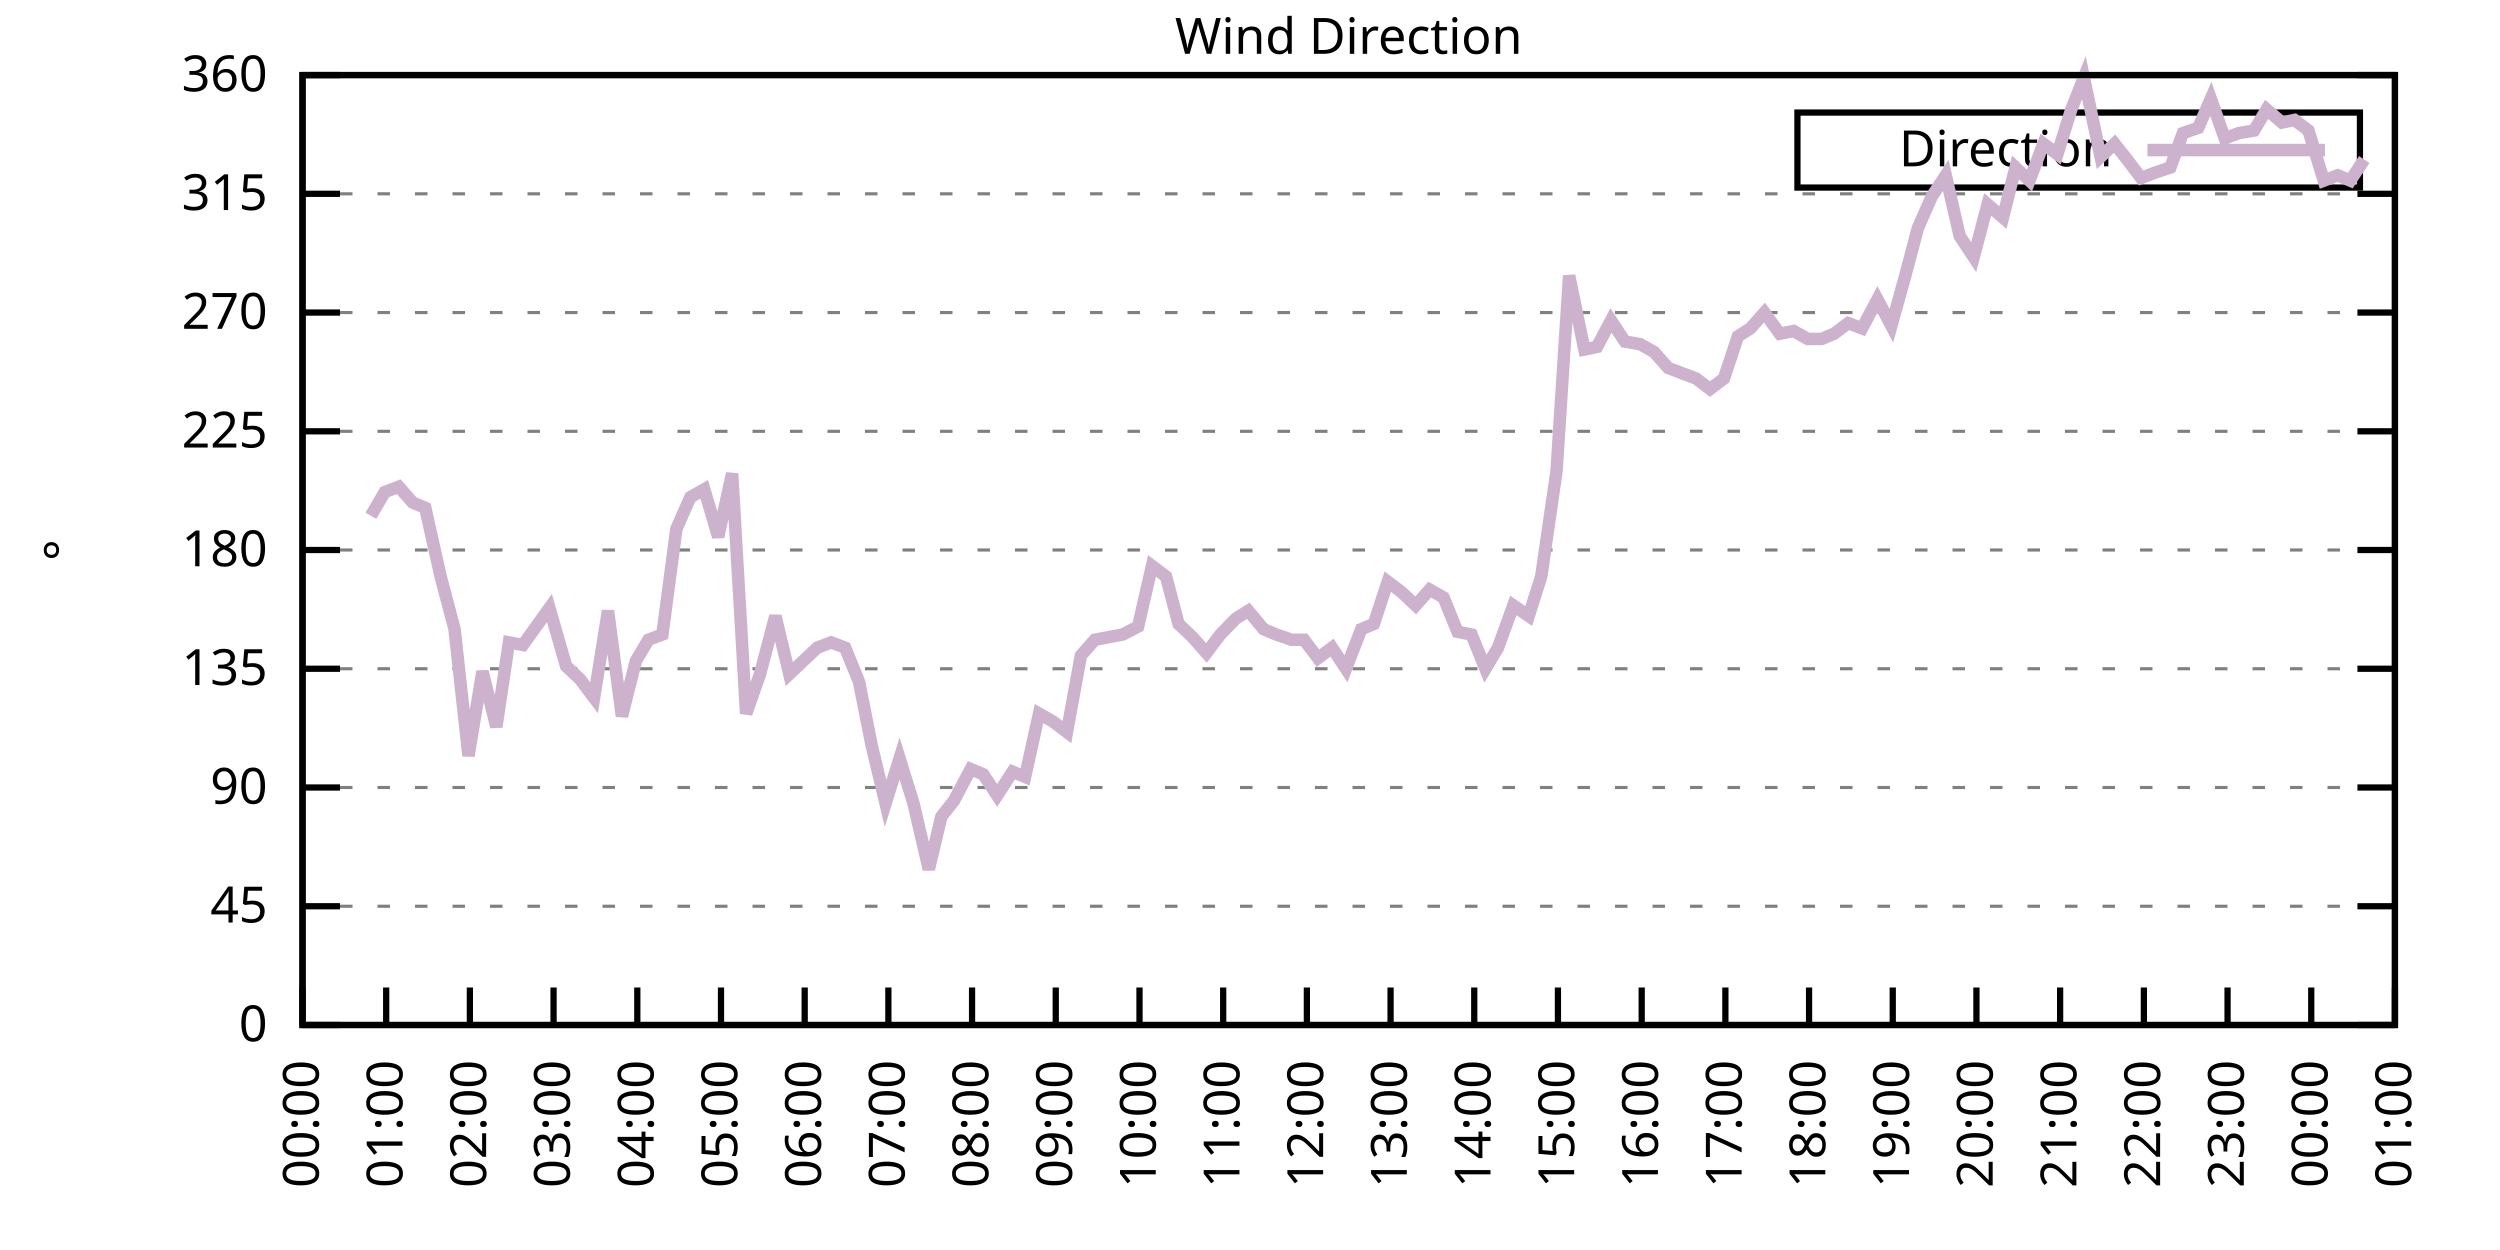
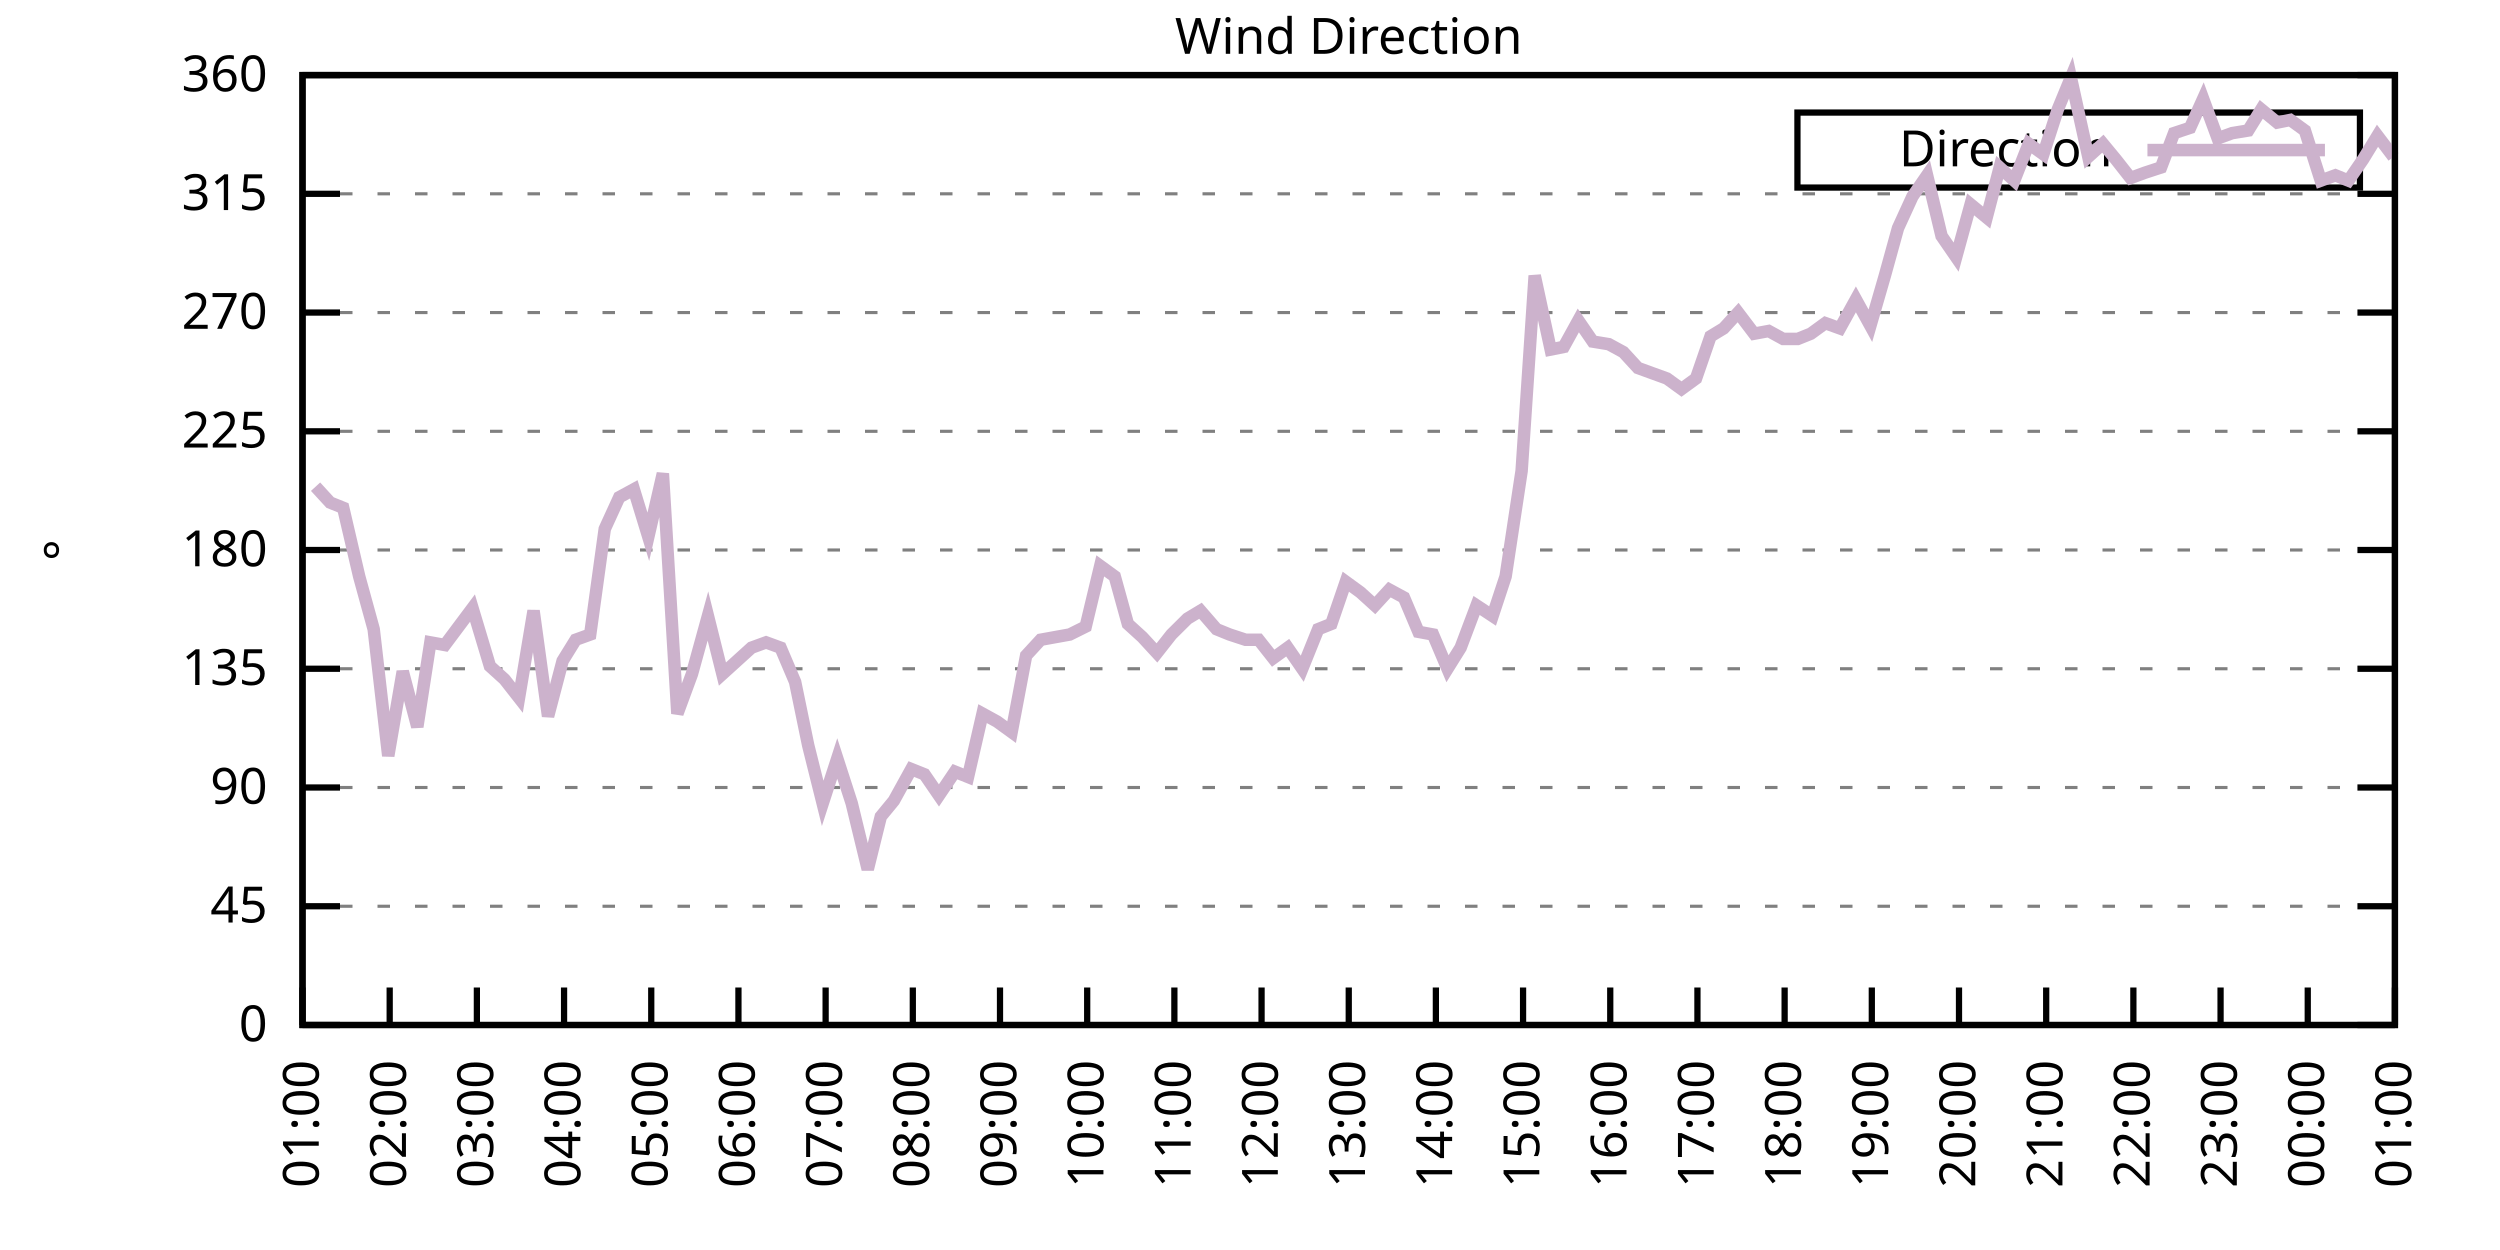
<svg xmlns="http://www.w3.org/2000/svg" xmlns:xlink="http://www.w3.org/1999/xlink" width="400" height="200" viewBox="0 0 400 200">
  <g id="gnuplot_canvas">
    <rect x="0" y="0" width="400" height="200" fill="none" />
    <defs>
      <circle id="gpDot" r="0.5" stroke-width="0.5" stroke="currentColor" />
      <path id="gpPt0" stroke-width="0.333" stroke="currentColor" d="M-1,0 h2 M0,-1 v2" />
      <path id="gpPt1" stroke-width="0.333" stroke="currentColor" d="M-1,-1 L1,1 M1,-1 L-1,1" />
      <path id="gpPt2" stroke-width="0.333" stroke="currentColor" d="M-1,0 L1,0 M0,-1 L0,1 M-1,-1 L1,1 M-1,1 L1,-1" />
      <rect id="gpPt3" stroke-width="0.333" stroke="currentColor" x="-1" y="-1" width="2" height="2" />
      <rect id="gpPt4" stroke-width="0.333" stroke="currentColor" fill="currentColor" x="-1" y="-1" width="2" height="2" />
      <circle id="gpPt5" stroke-width="0.333" stroke="currentColor" cx="0" cy="0" r="1" />
      <use xlink:href="#gpPt5" id="gpPt6" fill="currentColor" stroke="none" />
      <path id="gpPt7" stroke-width="0.333" stroke="currentColor" d="M0,-1.33 L-1.33,0.67 L1.33,0.67 z" />
      <use xlink:href="#gpPt7" id="gpPt8" fill="currentColor" stroke="none" />
      <use xlink:href="#gpPt7" id="gpPt9" stroke="currentColor" transform="rotate(180)" />
      <use xlink:href="#gpPt9" id="gpPt10" fill="currentColor" stroke="none" />
      <use xlink:href="#gpPt3" id="gpPt11" stroke="currentColor" transform="rotate(45)" />
      <use xlink:href="#gpPt11" id="gpPt12" fill="currentColor" stroke="none" />
      <path id="gpPt13" stroke-width="0.333" stroke="currentColor" d="M0,1.330 L1.265,0.411 L0.782,-1.067 L-0.782,-1.076 L-1.265,0.411 z" />
      <use xlink:href="#gpPt13" id="gpPt14" fill="currentColor" stroke="none" />
      <filter id="textbox" filterUnits="objectBoundingBox" x="0" y="0" height="1" width="1">
        <feFlood flood-color="white" flood-opacity="1" result="bgnd" />
        <feComposite in="SourceGraphic" in2="bgnd" operator="atop" />
      </filter>
      <filter id="greybox" filterUnits="objectBoundingBox" x="0" y="0" height="1" width="1">
        <feFlood flood-color="lightgrey" flood-opacity="1" result="grey" />
        <feComposite in="SourceGraphic" in2="grey" operator="atop" />
      </filter>
    </defs>
    <g fill="none" color="white" stroke="currentColor" stroke-width="1.00" stroke-linecap="butt" stroke-linejoin="miter">
</g>
    <g fill="none" color="black" stroke="currentColor" stroke-width="1.00" stroke-linecap="butt" stroke-linejoin="miter">
      <g stroke="none" shape-rendering="crispEdges">
        <polygon fill="rgb(255, 255, 255)" points="48.40,164.00 383.18,164.00 383.18,12.02 48.40,12.02 " />
      </g>
    </g>
    <g fill="none" color="black" stroke="currentColor" stroke-width="1.00" stroke-linecap="butt" stroke-linejoin="miter">
</g>
    <g fill="none" color="black" stroke="black" stroke-width="0.50" stroke-linecap="butt" stroke-linejoin="miter">
</g>
    <g fill="none" color="gray" stroke="currentColor" stroke-width="0.50" stroke-linecap="butt" stroke-linejoin="miter">
      <path stroke="gray" stroke-dasharray="2,4" class="gridline" d="M48.40,164.00 L383.19,164.00  " />
    </g>
    <g fill="none" color="gray" stroke="gray" stroke-width="1.00" stroke-linecap="butt" stroke-linejoin="miter">
</g>
    <g fill="none" color="black" stroke="currentColor" stroke-width="1.00" stroke-linecap="butt" stroke-linejoin="miter">
      <path stroke="black" d="M48.40,164.00 L54.40,164.00 M383.19,164.00 L377.19,164.00  " />
      <g transform="translate(42.80,166.60)" stroke="none" fill="black" font-family="Sans" font-size="8.00" text-anchor="end">
        <text>
          <tspan font-family="Sans"> 0</tspan>
        </text>
      </g>
    </g>
    <g fill="none" color="black" stroke="currentColor" stroke-width="1.00" stroke-linecap="butt" stroke-linejoin="miter">
</g>
    <g fill="none" color="black" stroke="black" stroke-width="0.50" stroke-linecap="butt" stroke-linejoin="miter">
</g>
    <g fill="none" color="gray" stroke="currentColor" stroke-width="0.50" stroke-linecap="butt" stroke-linejoin="miter">
      <path stroke="gray" stroke-dasharray="2,4" class="gridline" d="M48.40,145.00 L383.19,145.00  " />
    </g>
    <g fill="none" color="gray" stroke="gray" stroke-width="1.00" stroke-linecap="butt" stroke-linejoin="miter">
</g>
    <g fill="none" color="black" stroke="currentColor" stroke-width="1.00" stroke-linecap="butt" stroke-linejoin="miter">
      <path stroke="black" d="M48.40,145.00 L54.40,145.00 M383.19,145.00 L377.19,145.00  " />
      <g transform="translate(42.80,147.60)" stroke="none" fill="black" font-family="Sans" font-size="8.00" text-anchor="end">
        <text>
          <tspan font-family="Sans"> 45</tspan>
        </text>
      </g>
    </g>
    <g fill="none" color="black" stroke="currentColor" stroke-width="1.00" stroke-linecap="butt" stroke-linejoin="miter">
</g>
    <g fill="none" color="black" stroke="black" stroke-width="0.50" stroke-linecap="butt" stroke-linejoin="miter">
</g>
    <g fill="none" color="gray" stroke="currentColor" stroke-width="0.50" stroke-linecap="butt" stroke-linejoin="miter">
      <path stroke="gray" stroke-dasharray="2,4" class="gridline" d="M48.40,126.00 L383.19,126.00  " />
    </g>
    <g fill="none" color="gray" stroke="gray" stroke-width="1.00" stroke-linecap="butt" stroke-linejoin="miter">
</g>
    <g fill="none" color="black" stroke="currentColor" stroke-width="1.00" stroke-linecap="butt" stroke-linejoin="miter">
      <path stroke="black" d="M48.40,126.00 L54.40,126.00 M383.19,126.00 L377.19,126.00  " />
      <g transform="translate(42.80,128.60)" stroke="none" fill="black" font-family="Sans" font-size="8.00" text-anchor="end">
        <text>
          <tspan font-family="Sans"> 90</tspan>
        </text>
      </g>
    </g>
    <g fill="none" color="black" stroke="currentColor" stroke-width="1.00" stroke-linecap="butt" stroke-linejoin="miter">
</g>
    <g fill="none" color="black" stroke="black" stroke-width="0.50" stroke-linecap="butt" stroke-linejoin="miter">
</g>
    <g fill="none" color="gray" stroke="currentColor" stroke-width="0.50" stroke-linecap="butt" stroke-linejoin="miter">
      <path stroke="gray" stroke-dasharray="2,4" class="gridline" d="M48.40,107.00 L383.19,107.00  " />
    </g>
    <g fill="none" color="gray" stroke="gray" stroke-width="1.00" stroke-linecap="butt" stroke-linejoin="miter">
</g>
    <g fill="none" color="black" stroke="currentColor" stroke-width="1.00" stroke-linecap="butt" stroke-linejoin="miter">
      <path stroke="black" d="M48.40,107.00 L54.40,107.00 M383.19,107.00 L377.19,107.00  " />
      <g transform="translate(42.80,109.60)" stroke="none" fill="black" font-family="Sans" font-size="8.00" text-anchor="end">
        <text>
          <tspan font-family="Sans"> 135</tspan>
        </text>
      </g>
    </g>
    <g fill="none" color="black" stroke="currentColor" stroke-width="1.00" stroke-linecap="butt" stroke-linejoin="miter">
</g>
    <g fill="none" color="black" stroke="black" stroke-width="0.50" stroke-linecap="butt" stroke-linejoin="miter">
</g>
    <g fill="none" color="gray" stroke="currentColor" stroke-width="0.50" stroke-linecap="butt" stroke-linejoin="miter">
      <path stroke="gray" stroke-dasharray="2,4" class="gridline" d="M48.40,88.00 L383.19,88.00  " />
    </g>
    <g fill="none" color="gray" stroke="gray" stroke-width="1.00" stroke-linecap="butt" stroke-linejoin="miter">
</g>
    <g fill="none" color="black" stroke="currentColor" stroke-width="1.00" stroke-linecap="butt" stroke-linejoin="miter">
      <path stroke="black" d="M48.40,88.00 L54.40,88.00 M383.19,88.00 L377.19,88.00  " />
      <g transform="translate(42.80,90.60)" stroke="none" fill="black" font-family="Sans" font-size="8.00" text-anchor="end">
        <text>
          <tspan font-family="Sans"> 180</tspan>
        </text>
      </g>
    </g>
    <g fill="none" color="black" stroke="currentColor" stroke-width="1.00" stroke-linecap="butt" stroke-linejoin="miter">
</g>
    <g fill="none" color="black" stroke="black" stroke-width="0.50" stroke-linecap="butt" stroke-linejoin="miter">
</g>
    <g fill="none" color="gray" stroke="currentColor" stroke-width="0.50" stroke-linecap="butt" stroke-linejoin="miter">
      <path stroke="gray" stroke-dasharray="2,4" class="gridline" d="M48.40,69.01 L383.19,69.01  " />
    </g>
    <g fill="none" color="gray" stroke="gray" stroke-width="1.00" stroke-linecap="butt" stroke-linejoin="miter">
</g>
    <g fill="none" color="black" stroke="currentColor" stroke-width="1.00" stroke-linecap="butt" stroke-linejoin="miter">
      <path stroke="black" d="M48.40,69.01 L54.40,69.01 M383.19,69.01 L377.19,69.01  " />
      <g transform="translate(42.80,71.61)" stroke="none" fill="black" font-family="Sans" font-size="8.00" text-anchor="end">
        <text>
          <tspan font-family="Sans"> 225</tspan>
        </text>
      </g>
    </g>
    <g fill="none" color="black" stroke="currentColor" stroke-width="1.00" stroke-linecap="butt" stroke-linejoin="miter">
</g>
    <g fill="none" color="black" stroke="black" stroke-width="0.50" stroke-linecap="butt" stroke-linejoin="miter">
</g>
    <g fill="none" color="gray" stroke="currentColor" stroke-width="0.50" stroke-linecap="butt" stroke-linejoin="miter">
      <path stroke="gray" stroke-dasharray="2,4" class="gridline" d="M48.40,50.01 L383.19,50.01  " />
    </g>
    <g fill="none" color="gray" stroke="gray" stroke-width="1.00" stroke-linecap="butt" stroke-linejoin="miter">
</g>
    <g fill="none" color="black" stroke="currentColor" stroke-width="1.00" stroke-linecap="butt" stroke-linejoin="miter">
      <path stroke="black" d="M48.40,50.01 L54.40,50.01 M383.19,50.01 L377.19,50.01  " />
      <g transform="translate(42.80,52.61)" stroke="none" fill="black" font-family="Sans" font-size="8.00" text-anchor="end">
        <text>
          <tspan font-family="Sans"> 270</tspan>
        </text>
      </g>
    </g>
    <g fill="none" color="black" stroke="currentColor" stroke-width="1.00" stroke-linecap="butt" stroke-linejoin="miter">
</g>
    <g fill="none" color="black" stroke="black" stroke-width="0.50" stroke-linecap="butt" stroke-linejoin="miter">
</g>
    <g fill="none" color="gray" stroke="currentColor" stroke-width="0.50" stroke-linecap="butt" stroke-linejoin="miter">
      <path stroke="gray" stroke-dasharray="2,4" class="gridline" d="M48.40,31.01 L383.19,31.01  " />
    </g>
    <g fill="none" color="gray" stroke="gray" stroke-width="1.00" stroke-linecap="butt" stroke-linejoin="miter">
</g>
    <g fill="none" color="black" stroke="currentColor" stroke-width="1.00" stroke-linecap="butt" stroke-linejoin="miter">
      <path stroke="black" d="M48.40,31.01 L54.40,31.01 M383.19,31.01 L377.19,31.01  " />
      <g transform="translate(42.80,33.61)" stroke="none" fill="black" font-family="Sans" font-size="8.00" text-anchor="end">
        <text>
          <tspan font-family="Sans"> 315</tspan>
        </text>
      </g>
    </g>
    <g fill="none" color="black" stroke="currentColor" stroke-width="1.00" stroke-linecap="butt" stroke-linejoin="miter">
</g>
    <g fill="none" color="black" stroke="black" stroke-width="0.50" stroke-linecap="butt" stroke-linejoin="miter">
</g>
    <g fill="none" color="gray" stroke="currentColor" stroke-width="0.50" stroke-linecap="butt" stroke-linejoin="miter">
      <path stroke="gray" stroke-dasharray="2,4" class="gridline" d="M48.40,12.01 L383.19,12.01  " />
    </g>
    <g fill="none" color="gray" stroke="gray" stroke-width="1.00" stroke-linecap="butt" stroke-linejoin="miter">
</g>
    <g fill="none" color="black" stroke="currentColor" stroke-width="1.00" stroke-linecap="butt" stroke-linejoin="miter">
      <path stroke="black" d="M48.40,12.01 L54.40,12.01 M383.19,12.01 L377.19,12.01  " />
      <g transform="translate(42.80,14.61)" stroke="none" fill="black" font-family="Sans" font-size="8.00" text-anchor="end">
        <text>
          <tspan font-family="Sans"> 360</tspan>
        </text>
      </g>
    </g>
    <g fill="none" color="black" stroke="currentColor" stroke-width="1.00" stroke-linecap="butt" stroke-linejoin="miter">
      <path stroke="black" d="M48.40,164.00 L48.40,158.00  " />
      <g transform="translate(51.00,169.60) rotate(270.00)" stroke="none" fill="black" font-family="Sans" font-size="8.00" text-anchor="end">
        <text>
-           <tspan font-family="Sans">00:00</tspan>
-         </text>
-       </g>
-     </g>
-     <g fill="none" color="black" stroke="currentColor" stroke-width="1.00" stroke-linecap="butt" stroke-linejoin="miter">
-       <path stroke="black" d="M61.79,164.00 L61.79,158.00  " />
-       <g transform="translate(64.39,169.60) rotate(270.00)" stroke="none" fill="black" font-family="Sans" font-size="8.00" text-anchor="end">
-         <text>
          <tspan font-family="Sans">01:00</tspan>
        </text>
      </g>
    </g>
    <g fill="none" color="black" stroke="currentColor" stroke-width="1.00" stroke-linecap="butt" stroke-linejoin="miter">
-       <path stroke="black" d="M75.18,164.00 L75.18,158.00  " />
-       <g transform="translate(77.78,169.60) rotate(270.00)" stroke="none" fill="black" font-family="Sans" font-size="8.00" text-anchor="end">
+       <path stroke="black" d="M62.35,164.00 L62.35,158.00  " />
+       <g transform="translate(64.95,169.60) rotate(270.00)" stroke="none" fill="black" font-family="Sans" font-size="8.00" text-anchor="end">
        <text>
          <tspan font-family="Sans">02:00</tspan>
        </text>
      </g>
    </g>
    <g fill="none" color="black" stroke="currentColor" stroke-width="1.00" stroke-linecap="butt" stroke-linejoin="miter">
-       <path stroke="black" d="M88.57,164.00 L88.57,158.00  " />
-       <g transform="translate(91.17,169.60) rotate(270.00)" stroke="none" fill="black" font-family="Sans" font-size="8.00" text-anchor="end">
+       <path stroke="black" d="M76.30,164.00 L76.30,158.00  " />
+       <g transform="translate(78.90,169.60) rotate(270.00)" stroke="none" fill="black" font-family="Sans" font-size="8.00" text-anchor="end">
        <text>
          <tspan font-family="Sans">03:00</tspan>
        </text>
      </g>
    </g>
    <g fill="none" color="black" stroke="currentColor" stroke-width="1.00" stroke-linecap="butt" stroke-linejoin="miter">
-       <path stroke="black" d="M101.97,164.00 L101.97,158.00  " />
-       <g transform="translate(104.57,169.60) rotate(270.00)" stroke="none" fill="black" font-family="Sans" font-size="8.00" text-anchor="end">
+       <path stroke="black" d="M90.25,164.00 L90.25,158.00  " />
+       <g transform="translate(92.85,169.60) rotate(270.00)" stroke="none" fill="black" font-family="Sans" font-size="8.00" text-anchor="end">
        <text>
          <tspan font-family="Sans">04:00</tspan>
        </text>
      </g>
    </g>
    <g fill="none" color="black" stroke="currentColor" stroke-width="1.00" stroke-linecap="butt" stroke-linejoin="miter">
-       <path stroke="black" d="M115.36,164.00 L115.36,158.00  " />
-       <g transform="translate(117.96,169.60) rotate(270.00)" stroke="none" fill="black" font-family="Sans" font-size="8.00" text-anchor="end">
+       <path stroke="black" d="M104.20,164.00 L104.20,158.00  " />
+       <g transform="translate(106.80,169.60) rotate(270.00)" stroke="none" fill="black" font-family="Sans" font-size="8.00" text-anchor="end">
        <text>
          <tspan font-family="Sans">05:00</tspan>
        </text>
      </g>
    </g>
    <g fill="none" color="black" stroke="currentColor" stroke-width="1.00" stroke-linecap="butt" stroke-linejoin="miter">
-       <path stroke="black" d="M128.75,164.00 L128.75,158.00  " />
-       <g transform="translate(131.35,169.60) rotate(270.00)" stroke="none" fill="black" font-family="Sans" font-size="8.00" text-anchor="end">
+       <path stroke="black" d="M118.15,164.00 L118.15,158.00  " />
+       <g transform="translate(120.75,169.60) rotate(270.00)" stroke="none" fill="black" font-family="Sans" font-size="8.00" text-anchor="end">
        <text>
          <tspan font-family="Sans">06:00</tspan>
        </text>
      </g>
    </g>
    <g fill="none" color="black" stroke="currentColor" stroke-width="1.00" stroke-linecap="butt" stroke-linejoin="miter">
-       <path stroke="black" d="M142.14,164.00 L142.14,158.00  " />
-       <g transform="translate(144.74,169.60) rotate(270.00)" stroke="none" fill="black" font-family="Sans" font-size="8.00" text-anchor="end">
+       <path stroke="black" d="M132.10,164.00 L132.10,158.00  " />
+       <g transform="translate(134.70,169.60) rotate(270.00)" stroke="none" fill="black" font-family="Sans" font-size="8.00" text-anchor="end">
        <text>
          <tspan font-family="Sans">07:00</tspan>
        </text>
      </g>
    </g>
    <g fill="none" color="black" stroke="currentColor" stroke-width="1.00" stroke-linecap="butt" stroke-linejoin="miter">
-       <path stroke="black" d="M155.53,164.00 L155.53,158.00  " />
-       <g transform="translate(158.13,169.60) rotate(270.00)" stroke="none" fill="black" font-family="Sans" font-size="8.00" text-anchor="end">
+       <path stroke="black" d="M146.05,164.00 L146.05,158.00  " />
+       <g transform="translate(148.65,169.60) rotate(270.00)" stroke="none" fill="black" font-family="Sans" font-size="8.00" text-anchor="end">
        <text>
          <tspan font-family="Sans">08:00</tspan>
        </text>
      </g>
    </g>
    <g fill="none" color="black" stroke="currentColor" stroke-width="1.00" stroke-linecap="butt" stroke-linejoin="miter">
-       <path stroke="black" d="M168.92,164.00 L168.92,158.00  " />
-       <g transform="translate(171.52,169.60) rotate(270.00)" stroke="none" fill="black" font-family="Sans" font-size="8.00" text-anchor="end">
+       <path stroke="black" d="M160.00,164.00 L160.00,158.00  " />
+       <g transform="translate(162.60,169.60) rotate(270.00)" stroke="none" fill="black" font-family="Sans" font-size="8.00" text-anchor="end">
        <text>
          <tspan font-family="Sans">09:00</tspan>
        </text>
      </g>
    </g>
    <g fill="none" color="black" stroke="currentColor" stroke-width="1.00" stroke-linecap="butt" stroke-linejoin="miter">
-       <path stroke="black" d="M182.32,164.00 L182.32,158.00  " />
-       <g transform="translate(184.92,169.60) rotate(270.00)" stroke="none" fill="black" font-family="Sans" font-size="8.00" text-anchor="end">
+       <path stroke="black" d="M173.95,164.00 L173.95,158.00  " />
+       <g transform="translate(176.55,169.60) rotate(270.00)" stroke="none" fill="black" font-family="Sans" font-size="8.00" text-anchor="end">
        <text>
          <tspan font-family="Sans">10:00</tspan>
        </text>
      </g>
    </g>
    <g fill="none" color="black" stroke="currentColor" stroke-width="1.00" stroke-linecap="butt" stroke-linejoin="miter">
-       <path stroke="black" d="M195.71,164.00 L195.71,158.00  " />
-       <g transform="translate(198.31,169.60) rotate(270.00)" stroke="none" fill="black" font-family="Sans" font-size="8.00" text-anchor="end">
+       <path stroke="black" d="M187.90,164.00 L187.90,158.00  " />
+       <g transform="translate(190.50,169.60) rotate(270.00)" stroke="none" fill="black" font-family="Sans" font-size="8.00" text-anchor="end">
        <text>
          <tspan font-family="Sans">11:00</tspan>
        </text>
      </g>
    </g>
    <g fill="none" color="black" stroke="currentColor" stroke-width="1.00" stroke-linecap="butt" stroke-linejoin="miter">
-       <path stroke="black" d="M209.10,164.00 L209.10,158.00  " />
-       <g transform="translate(211.70,169.60) rotate(270.00)" stroke="none" fill="black" font-family="Sans" font-size="8.00" text-anchor="end">
+       <path stroke="black" d="M201.85,164.00 L201.85,158.00  " />
+       <g transform="translate(204.45,169.60) rotate(270.00)" stroke="none" fill="black" font-family="Sans" font-size="8.00" text-anchor="end">
        <text>
          <tspan font-family="Sans">12:00</tspan>
        </text>
      </g>
    </g>
    <g fill="none" color="black" stroke="currentColor" stroke-width="1.00" stroke-linecap="butt" stroke-linejoin="miter">
-       <path stroke="black" d="M222.49,164.00 L222.49,158.00  " />
-       <g transform="translate(225.09,169.60) rotate(270.00)" stroke="none" fill="black" font-family="Sans" font-size="8.00" text-anchor="end">
+       <path stroke="black" d="M215.80,164.00 L215.80,158.00  " />
+       <g transform="translate(218.40,169.60) rotate(270.00)" stroke="none" fill="black" font-family="Sans" font-size="8.00" text-anchor="end">
        <text>
          <tspan font-family="Sans">13:00</tspan>
        </text>
      </g>
    </g>
    <g fill="none" color="black" stroke="currentColor" stroke-width="1.00" stroke-linecap="butt" stroke-linejoin="miter">
-       <path stroke="black" d="M235.88,164.00 L235.88,158.00  " />
-       <g transform="translate(238.48,169.60) rotate(270.00)" stroke="none" fill="black" font-family="Sans" font-size="8.00" text-anchor="end">
+       <path stroke="black" d="M229.74,164.00 L229.74,158.00  " />
+       <g transform="translate(232.34,169.60) rotate(270.00)" stroke="none" fill="black" font-family="Sans" font-size="8.00" text-anchor="end">
        <text>
          <tspan font-family="Sans">14:00</tspan>
        </text>
      </g>
    </g>
    <g fill="none" color="black" stroke="currentColor" stroke-width="1.00" stroke-linecap="butt" stroke-linejoin="miter">
-       <path stroke="black" d="M249.27,164.00 L249.27,158.00  " />
-       <g transform="translate(251.87,169.60) rotate(270.00)" stroke="none" fill="black" font-family="Sans" font-size="8.00" text-anchor="end">
+       <path stroke="black" d="M243.69,164.00 L243.69,158.00  " />
+       <g transform="translate(246.29,169.60) rotate(270.00)" stroke="none" fill="black" font-family="Sans" font-size="8.00" text-anchor="end">
        <text>
          <tspan font-family="Sans">15:00</tspan>
        </text>
      </g>
    </g>
    <g fill="none" color="black" stroke="currentColor" stroke-width="1.00" stroke-linecap="butt" stroke-linejoin="miter">
-       <path stroke="black" d="M262.67,164.00 L262.67,158.00  " />
-       <g transform="translate(265.27,169.60) rotate(270.00)" stroke="none" fill="black" font-family="Sans" font-size="8.00" text-anchor="end">
+       <path stroke="black" d="M257.64,164.00 L257.64,158.00  " />
+       <g transform="translate(260.24,169.60) rotate(270.00)" stroke="none" fill="black" font-family="Sans" font-size="8.00" text-anchor="end">
        <text>
          <tspan font-family="Sans">16:00</tspan>
        </text>
      </g>
    </g>
    <g fill="none" color="black" stroke="currentColor" stroke-width="1.00" stroke-linecap="butt" stroke-linejoin="miter">
-       <path stroke="black" d="M276.06,164.00 L276.06,158.00  " />
-       <g transform="translate(278.66,169.60) rotate(270.00)" stroke="none" fill="black" font-family="Sans" font-size="8.00" text-anchor="end">
+       <path stroke="black" d="M271.59,164.00 L271.59,158.00  " />
+       <g transform="translate(274.19,169.60) rotate(270.00)" stroke="none" fill="black" font-family="Sans" font-size="8.00" text-anchor="end">
        <text>
          <tspan font-family="Sans">17:00</tspan>
        </text>
      </g>
    </g>
    <g fill="none" color="black" stroke="currentColor" stroke-width="1.00" stroke-linecap="butt" stroke-linejoin="miter">
-       <path stroke="black" d="M289.45,164.00 L289.45,158.00  " />
-       <g transform="translate(292.05,169.60) rotate(270.00)" stroke="none" fill="black" font-family="Sans" font-size="8.00" text-anchor="end">
+       <path stroke="black" d="M285.54,164.00 L285.54,158.00  " />
+       <g transform="translate(288.14,169.60) rotate(270.00)" stroke="none" fill="black" font-family="Sans" font-size="8.00" text-anchor="end">
        <text>
          <tspan font-family="Sans">18:00</tspan>
        </text>
      </g>
    </g>
    <g fill="none" color="black" stroke="currentColor" stroke-width="1.00" stroke-linecap="butt" stroke-linejoin="miter">
-       <path stroke="black" d="M302.84,164.00 L302.84,158.00  " />
-       <g transform="translate(305.44,169.60) rotate(270.00)" stroke="none" fill="black" font-family="Sans" font-size="8.00" text-anchor="end">
+       <path stroke="black" d="M299.49,164.00 L299.49,158.00  " />
+       <g transform="translate(302.09,169.60) rotate(270.00)" stroke="none" fill="black" font-family="Sans" font-size="8.00" text-anchor="end">
        <text>
          <tspan font-family="Sans">19:00</tspan>
        </text>
      </g>
    </g>
    <g fill="none" color="black" stroke="currentColor" stroke-width="1.00" stroke-linecap="butt" stroke-linejoin="miter">
-       <path stroke="black" d="M316.23,164.00 L316.23,158.00  " />
-       <g transform="translate(318.83,169.60) rotate(270.00)" stroke="none" fill="black" font-family="Sans" font-size="8.00" text-anchor="end">
+       <path stroke="black" d="M313.44,164.00 L313.44,158.00  " />
+       <g transform="translate(316.04,169.60) rotate(270.00)" stroke="none" fill="black" font-family="Sans" font-size="8.00" text-anchor="end">
        <text>
          <tspan font-family="Sans">20:00</tspan>
        </text>
      </g>
    </g>
    <g fill="none" color="black" stroke="currentColor" stroke-width="1.00" stroke-linecap="butt" stroke-linejoin="miter">
-       <path stroke="black" d="M329.62,164.00 L329.62,158.00  " />
-       <g transform="translate(332.22,169.60) rotate(270.00)" stroke="none" fill="black" font-family="Sans" font-size="8.00" text-anchor="end">
+       <path stroke="black" d="M327.39,164.00 L327.39,158.00  " />
+       <g transform="translate(329.99,169.60) rotate(270.00)" stroke="none" fill="black" font-family="Sans" font-size="8.00" text-anchor="end">
        <text>
          <tspan font-family="Sans">21:00</tspan>
        </text>
      </g>
    </g>
    <g fill="none" color="black" stroke="currentColor" stroke-width="1.00" stroke-linecap="butt" stroke-linejoin="miter">
-       <path stroke="black" d="M343.02,164.00 L343.02,158.00  " />
-       <g transform="translate(345.62,169.60) rotate(270.00)" stroke="none" fill="black" font-family="Sans" font-size="8.00" text-anchor="end">
+       <path stroke="black" d="M341.34,164.00 L341.34,158.00  " />
+       <g transform="translate(343.94,169.60) rotate(270.00)" stroke="none" fill="black" font-family="Sans" font-size="8.00" text-anchor="end">
        <text>
          <tspan font-family="Sans">22:00</tspan>
        </text>
      </g>
    </g>
    <g fill="none" color="black" stroke="currentColor" stroke-width="1.00" stroke-linecap="butt" stroke-linejoin="miter">
-       <path stroke="black" d="M356.41,164.00 L356.41,158.00  " />
-       <g transform="translate(359.01,169.60) rotate(270.00)" stroke="none" fill="black" font-family="Sans" font-size="8.00" text-anchor="end">
+       <path stroke="black" d="M355.29,164.00 L355.29,158.00  " />
+       <g transform="translate(357.89,169.60) rotate(270.00)" stroke="none" fill="black" font-family="Sans" font-size="8.00" text-anchor="end">
        <text>
          <tspan font-family="Sans">23:00</tspan>
        </text>
      </g>
    </g>
    <g fill="none" color="black" stroke="currentColor" stroke-width="1.00" stroke-linecap="butt" stroke-linejoin="miter">
-       <path stroke="black" d="M369.80,164.00 L369.80,158.00  " />
-       <g transform="translate(372.40,169.60) rotate(270.00)" stroke="none" fill="black" font-family="Sans" font-size="8.00" text-anchor="end">
+       <path stroke="black" d="M369.24,164.00 L369.24,158.00  " />
+       <g transform="translate(371.84,169.60) rotate(270.00)" stroke="none" fill="black" font-family="Sans" font-size="8.00" text-anchor="end">
        <text>
          <tspan font-family="Sans">00:00</tspan>
        </text>
      </g>
    </g>
    <g fill="none" color="black" stroke="currentColor" stroke-width="1.00" stroke-linecap="butt" stroke-linejoin="miter">
      <path stroke="black" d="M383.19,164.00 L383.19,158.00  " />
      <g transform="translate(385.79,169.60) rotate(270.00)" stroke="none" fill="black" font-family="Sans" font-size="8.00" text-anchor="end">
        <text>
          <tspan font-family="Sans">01:00</tspan>
        </text>
      </g>
    </g>
    <g fill="none" color="black" stroke="currentColor" stroke-width="1.00" stroke-linecap="butt" stroke-linejoin="miter">
</g>
    <g fill="none" color="black" stroke="currentColor" stroke-width="1.00" stroke-linecap="butt" stroke-linejoin="miter">
      <path stroke="black" d="M48.40,12.01 L48.40,164.00 L383.19,164.00 L383.19,12.01 L48.40,12.01 Z  " />
    </g>
    <g fill="none" color="black" stroke="currentColor" stroke-width="1.00" stroke-linecap="butt" stroke-linejoin="miter">
</g>
    <g fill="none" color="black" stroke="currentColor" stroke-width="1.00" stroke-linecap="butt" stroke-linejoin="miter">
      <path stroke="black" d="M287.59,30.01 L287.59,18.01 L377.59,18.01 L377.59,30.01 L287.59,30.01 Z  " />
    </g>
    <g id="Wind_direction_plot_1">
      <g fill="none" color="white" stroke="black" stroke-width="2.00" stroke-linecap="butt" stroke-linejoin="miter">
</g>
      <g fill="none" color="black" stroke="currentColor" stroke-width="2.00" stroke-linecap="butt" stroke-linejoin="miter">
        <g transform="translate(337.99,26.61)" stroke="none" fill="black" font-family="Sans" font-size="8.00" text-anchor="end">
          <text>
            <tspan font-family="Sans">Direction</tspan>
          </text>
        </g>
      </g>
      <g fill="none" color="black" stroke="currentColor" stroke-width="2.00" stroke-linecap="butt" stroke-linejoin="miter">
-         <path stroke="rgb(204, 178, 204)" d="M343.59,24.01 L371.99,24.01 M59.34,82.52 L61.57,78.72 L63.80,77.87 L66.03,80.41 L68.04,81.25 L70.50,92.23   L72.73,100.67 L74.96,120.94 L77.19,107.43 L79.42,116.29 L81.43,102.78 L83.66,103.20 L87.91,97.29 L90.58,106.58   L92.82,108.69 L95.05,111.65 L97.28,97.72 L99.51,114.60 L101.74,105.74 L103.75,102.36 L105.98,101.52 L108.22,84.63   L110.45,79.56 L112.68,78.29 L114.91,85.89 L117.14,75.76 L119.38,114.18 L121.61,107.85 L124.06,98.56 L126.29,107.85   L130.76,103.63 L132.99,102.78 L135.22,103.63 L137.45,109.11 L139.46,119.25 L141.69,128.54 L143.93,121.36 L146.16,128.54   L148.61,139.09 L150.62,130.65 L152.63,128.11 L155.31,123.05 L157.32,123.89 L159.55,127.27 L162.01,123.47 L164.01,124.31   L166.25,114.18 L168.48,115.45 L170.71,117.14 L172.94,104.89 L175.17,102.36 L177.41,101.94 L179.64,101.52 L182.09,100.25   L184.32,90.54 L186.56,92.23 L188.57,99.83 L190.80,101.94 L193.03,104.47 L195.26,101.52 L197.72,98.98 L199.73,97.72   L202.18,100.67 L204.19,101.52 L206.64,102.36 L208.65,102.36 L210.88,105.31 L213.12,103.63 L215.35,107.00 L217.80,100.67   L219.81,99.83 L222.04,93.07 L224.28,94.76 L226.51,96.87 L228.74,94.34 L230.97,95.60 L233.20,101.09 L235.44,101.52   L237.67,107.00 L239.68,103.63 L242.13,96.87 L244.59,98.56 L246.60,92.23 L249.05,75.34 L251.06,44.10 L253.51,55.92   L255.52,55.50 L257.76,51.27 L259.99,54.65 L262.44,55.07 L264.67,56.34 L266.91,58.87 L269.14,59.72 L271.37,60.56   L273.60,62.25 L275.83,60.56 L278.07,53.81 L280.07,52.54 L282.31,50.01 L284.76,53.39 L286.99,52.96 L289.23,54.23   L291.46,54.23 L293.47,53.39 L295.70,51.70 L297.93,52.54 L300.39,47.90 L302.62,52.12 L304.85,44.10 L306.86,36.50   L309.09,31.43 L311.32,28.05 L313.55,37.76 L315.79,41.14 L318.02,32.70 L320.47,34.81 L322.48,26.79 L324.71,28.90   L326.95,22.99 L329.18,24.68 L331.41,17.50 L333.42,12.43 L336.10,25.10 L338.33,22.99 L340.34,25.52 L342.57,28.48   L344.80,27.63 L347.26,26.79 L349.26,21.30 L351.72,20.45 L353.73,15.81 L355.96,22.14 L358.19,21.30 L360.65,20.88   L362.66,17.50 L365.11,19.61 L367.12,19.19 L369.35,20.88 L371.81,28.90 L374.04,28.05 L376.05,28.90 L378.28,25.52    " />
+         <path stroke="rgb(204, 178, 204)" d="M343.59,24.01 L371.99,24.01 M50.49,77.87 L52.82,80.41 L54.91,81.25 L57.47,92.23 L59.79,100.67 L62.12,120.94   L64.44,107.43 L66.77,116.29 L68.86,102.78 L71.18,103.20 L75.60,97.29 L78.39,106.58 L80.72,108.69 L83.04,111.65   L85.37,97.72 L87.69,114.60 L90.02,105.74 L92.11,102.36 L94.43,101.52 L96.76,84.63 L99.08,79.56 L101.41,78.29   L103.73,85.89 L106.06,75.76 L108.38,114.18 L110.71,107.85 L113.27,98.56 L115.59,107.85 L120.24,103.63 L122.57,102.78   L124.89,103.63 L127.22,109.11 L129.31,119.25 L131.63,128.54 L133.96,121.36 L136.28,128.54 L138.84,139.09 L140.93,130.65   L143.02,128.11 L145.81,123.05 L147.91,123.89 L150.23,127.27 L152.79,123.47 L154.88,124.31 L157.21,114.18 L159.53,115.45   L161.86,117.14 L164.18,104.89 L166.51,102.36 L168.83,101.94 L171.16,101.52 L173.71,100.25 L176.04,90.54 L178.36,92.23   L180.46,99.83 L182.78,101.94 L185.11,104.47 L187.43,101.52 L189.99,98.98 L192.08,97.72 L194.64,100.67 L196.73,101.52   L199.29,102.36 L201.38,102.36 L203.71,105.31 L206.03,103.63 L208.36,107.00 L210.91,100.67 L213.01,99.83 L215.33,93.07   L217.65,94.76 L219.98,96.87 L222.30,94.34 L224.63,95.60 L226.95,101.09 L229.28,101.52 L231.60,107.00 L233.70,103.63   L236.25,96.87 L238.81,98.56 L240.90,92.23 L243.46,75.34 L245.55,44.10 L248.11,55.92 L250.20,55.50 L252.53,51.27   L254.85,54.65 L257.41,55.07 L259.74,56.34 L262.06,58.87 L264.39,59.72 L266.71,60.56 L269.04,62.25 L271.36,60.56   L273.69,53.81 L275.78,52.54 L278.10,50.01 L280.66,53.39 L282.99,52.96 L285.31,54.23 L287.64,54.23 L289.73,53.39   L292.05,51.70 L294.38,52.54 L296.94,47.90 L299.26,52.12 L301.58,44.10 L303.68,36.50 L306.00,31.43 L308.33,28.05   L310.65,37.76 L312.98,41.14 L315.30,32.70 L317.86,34.81 L319.95,26.79 L322.28,28.90 L324.60,22.99 L326.93,24.68   L329.25,17.50 L331.34,12.43 L334.13,25.10 L336.46,22.99 L338.55,25.52 L340.88,28.48 L343.20,27.63 L345.76,26.79   L347.85,21.30 L350.41,20.45 L352.50,15.81 L354.83,22.14 L357.15,21.30 L359.71,20.88 L361.80,17.50 L364.36,19.61   L366.45,19.19 L368.78,20.88 L371.33,28.90 L373.66,28.05 L375.75,28.90 L378.08,25.52 L380.40,21.72 L382.96,25.10    " />
      </g>
    </g>
    <g fill="none" color="black" stroke="currentColor" stroke-width="2.00" stroke-linecap="butt" stroke-linejoin="miter">
</g>
    <g fill="none" color="black" stroke="black" stroke-width="1.00" stroke-linecap="butt" stroke-linejoin="miter">
</g>
    <g fill="none" color="black" stroke="currentColor" stroke-width="1.00" stroke-linecap="butt" stroke-linejoin="miter">
      <path stroke="black" d="M48.40,12.01 L48.40,164.00 L383.19,164.00 L383.19,12.01 L48.40,12.01 Z  " />
      <g transform="translate(12.80,88.01) rotate(270.00)" stroke="none" fill="black" font-family="Sans" font-size="8.00" text-anchor="middle">
        <text>
          <tspan font-family="Sans">°</tspan>
        </text>
      </g>
    </g>
    <g fill="none" color="black" stroke="currentColor" stroke-width="1.00" stroke-linecap="butt" stroke-linejoin="miter">
</g>
    <g fill="none" color="black" stroke="currentColor" stroke-width="1.00" stroke-linecap="butt" stroke-linejoin="miter">
      <g transform="translate(215.79,8.61)" stroke="none" fill="black" font-family="Sans" font-size="8.00" text-anchor="middle">
        <text>
          <tspan font-family="Sans">Wind Direction</tspan>
        </text>
      </g>
    </g>
    <g fill="none" color="black" stroke="currentColor" stroke-width="1.00" stroke-linecap="butt" stroke-linejoin="miter">
</g>
  </g>
</svg>
